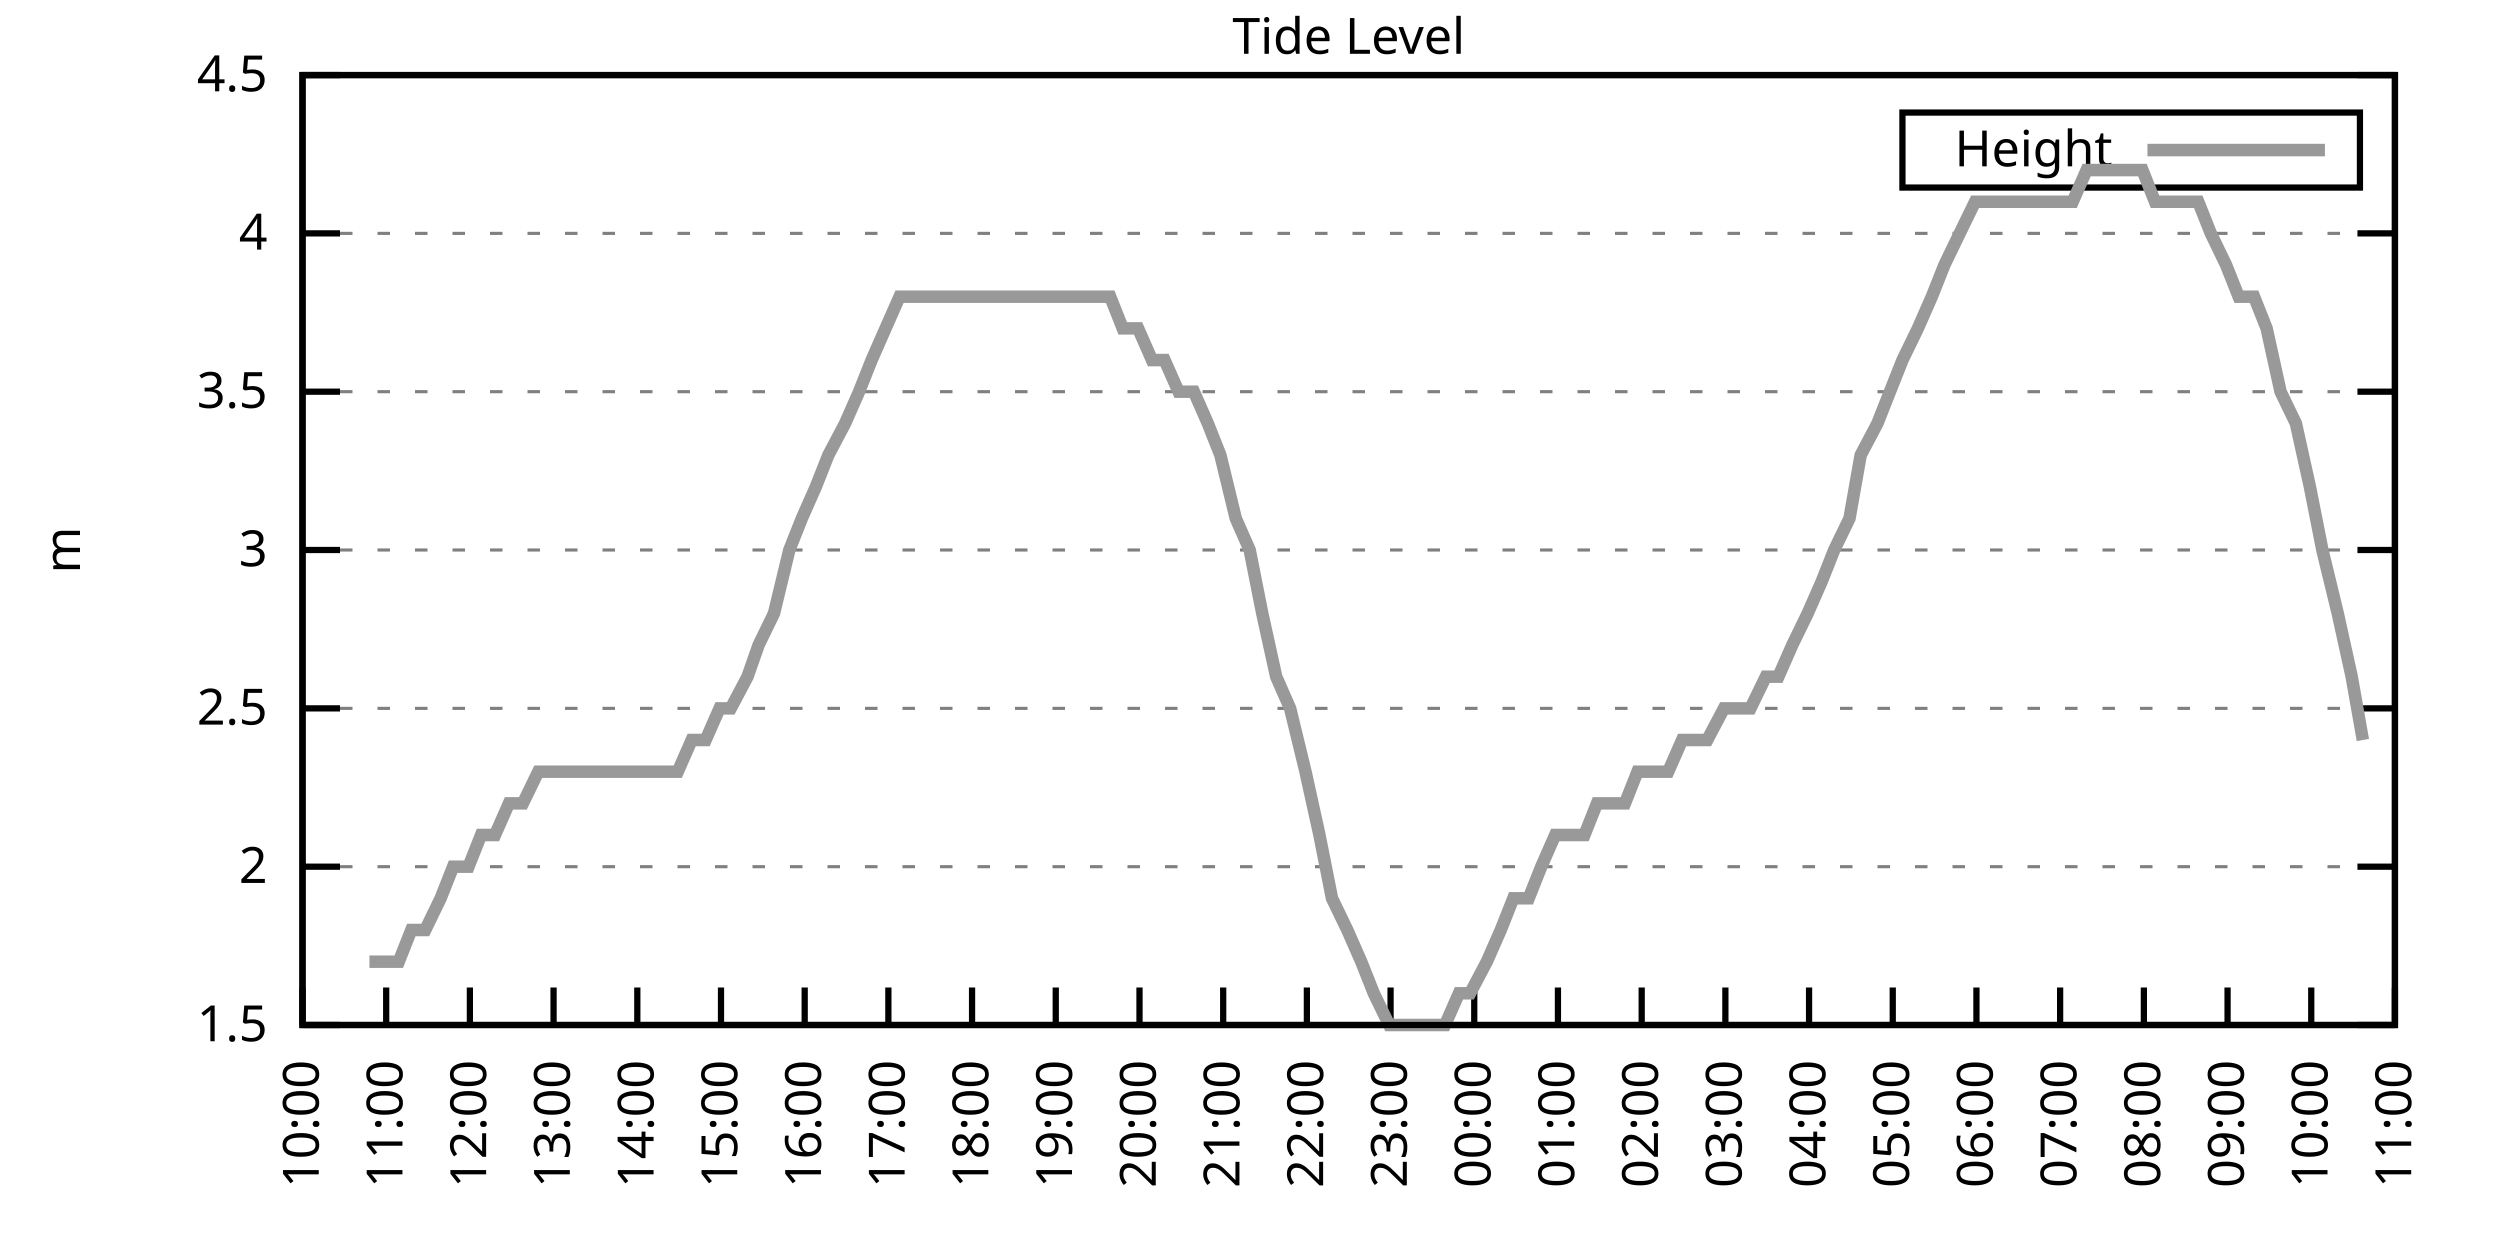
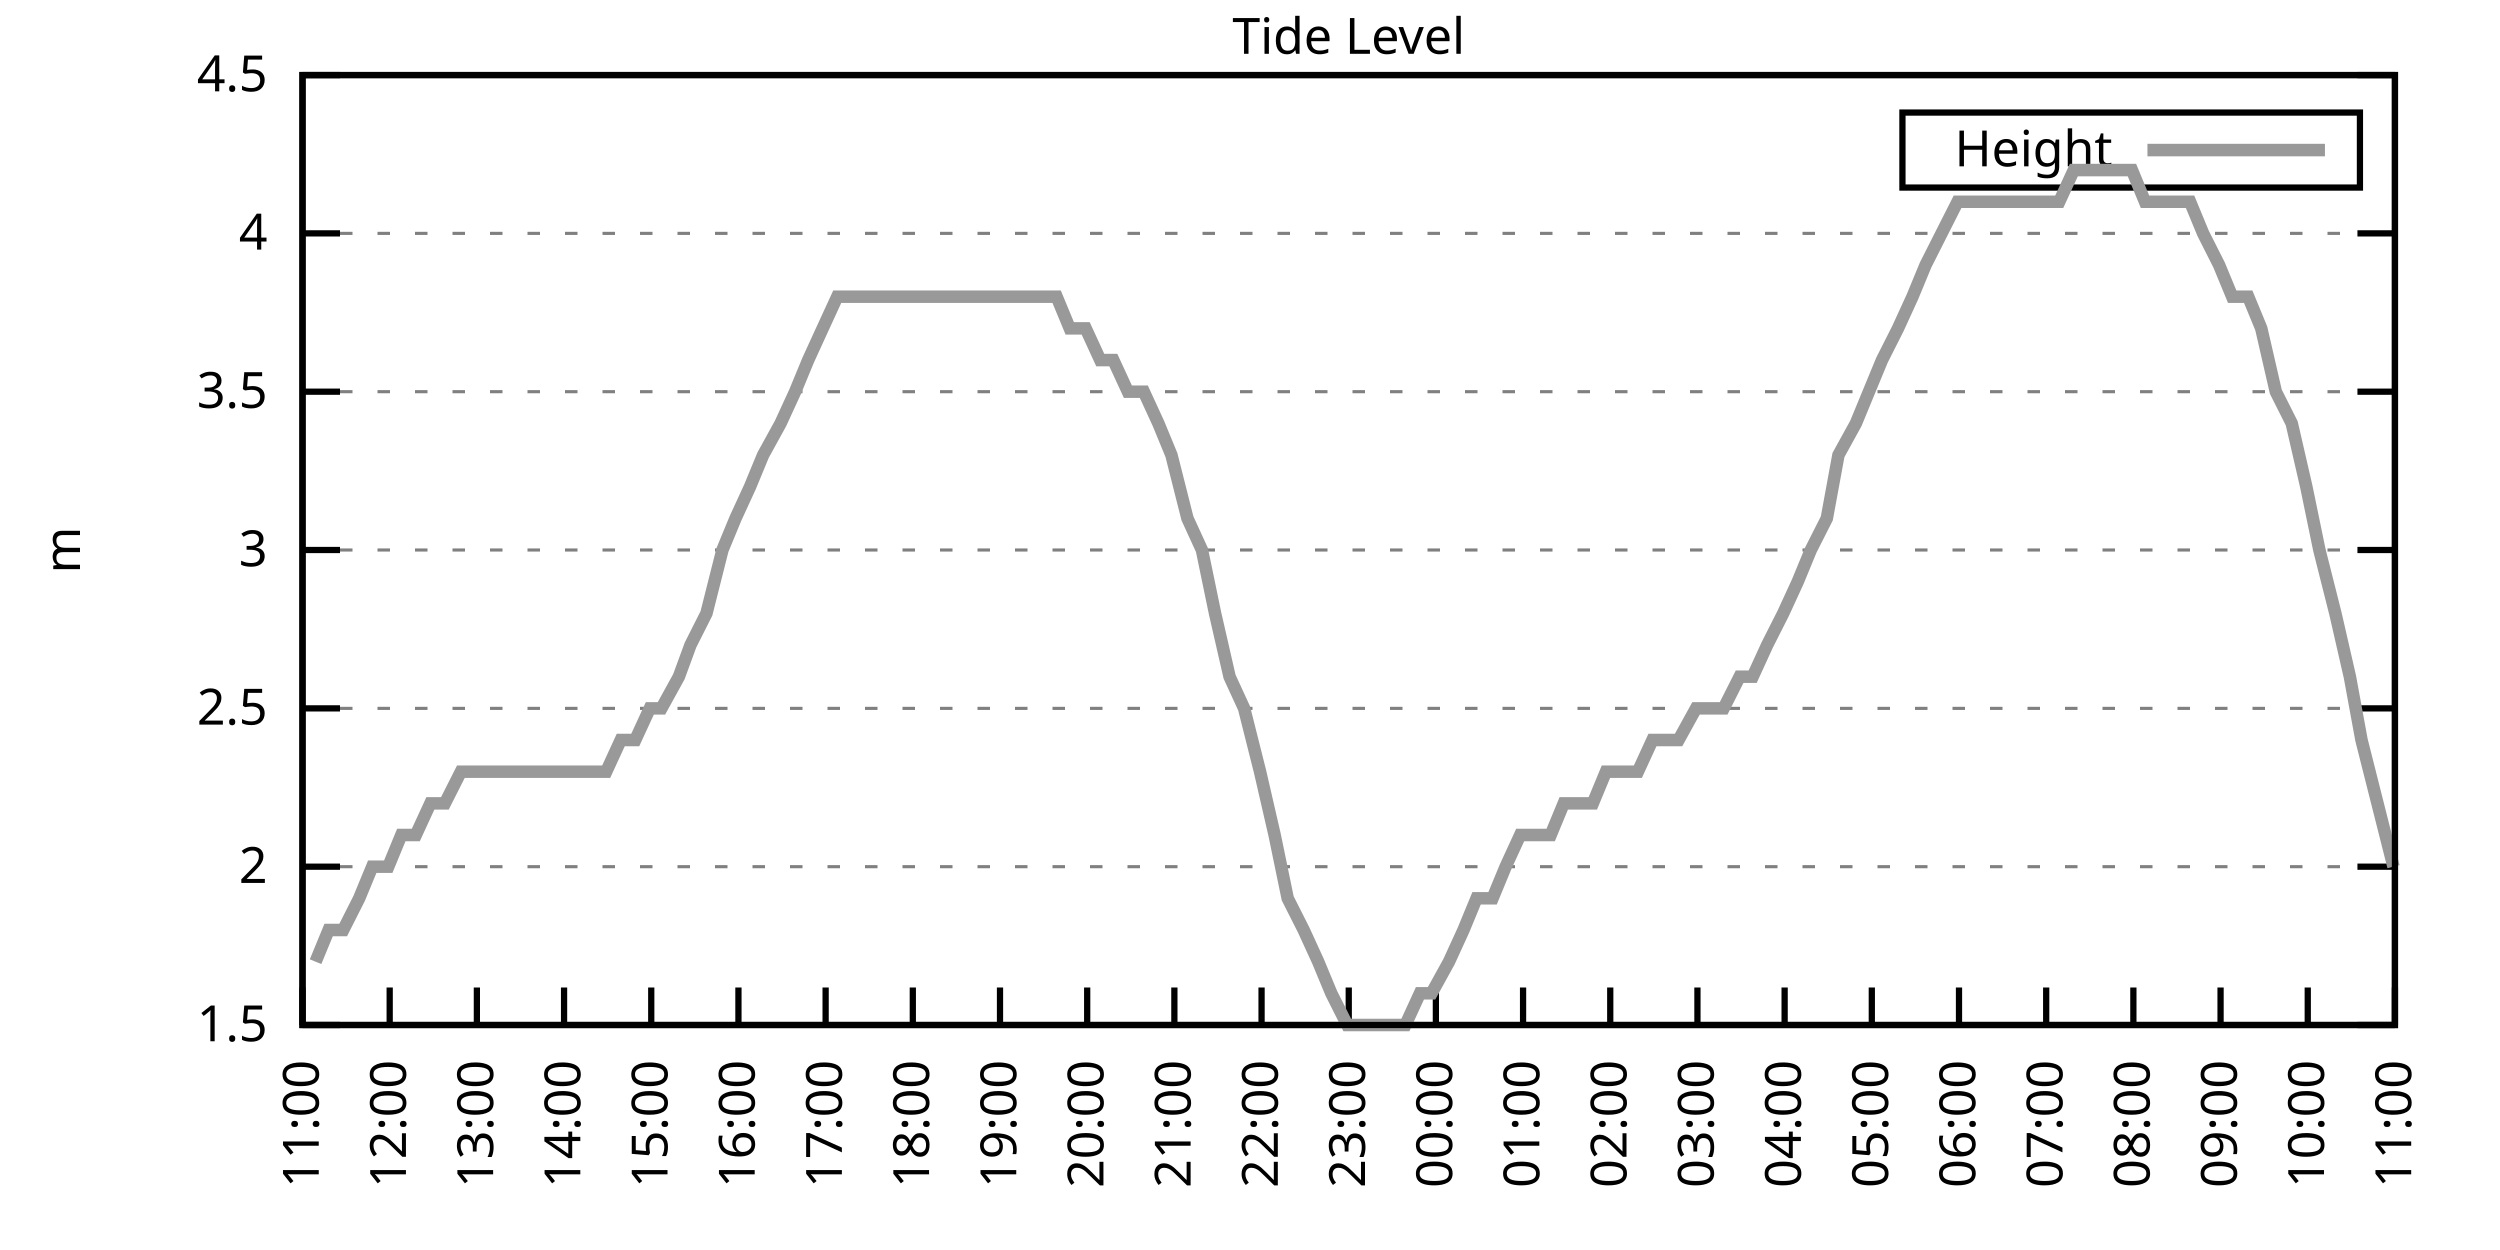
<svg xmlns="http://www.w3.org/2000/svg" xmlns:xlink="http://www.w3.org/1999/xlink" width="400" height="200" viewBox="0 0 400 200">
  <g id="gnuplot_canvas">
    <rect x="0" y="0" width="400" height="200" fill="none" />
    <defs>
      <circle id="gpDot" r="0.5" stroke-width="0.5" stroke="currentColor" />
      <path id="gpPt0" stroke-width="0.333" stroke="currentColor" d="M-1,0 h2 M0,-1 v2" />
      <path id="gpPt1" stroke-width="0.333" stroke="currentColor" d="M-1,-1 L1,1 M1,-1 L-1,1" />
      <path id="gpPt2" stroke-width="0.333" stroke="currentColor" d="M-1,0 L1,0 M0,-1 L0,1 M-1,-1 L1,1 M-1,1 L1,-1" />
      <rect id="gpPt3" stroke-width="0.333" stroke="currentColor" x="-1" y="-1" width="2" height="2" />
      <rect id="gpPt4" stroke-width="0.333" stroke="currentColor" fill="currentColor" x="-1" y="-1" width="2" height="2" />
      <circle id="gpPt5" stroke-width="0.333" stroke="currentColor" cx="0" cy="0" r="1" />
      <use xlink:href="#gpPt5" id="gpPt6" fill="currentColor" stroke="none" />
      <path id="gpPt7" stroke-width="0.333" stroke="currentColor" d="M0,-1.33 L-1.33,0.67 L1.33,0.67 z" />
      <use xlink:href="#gpPt7" id="gpPt8" fill="currentColor" stroke="none" />
      <use xlink:href="#gpPt7" id="gpPt9" stroke="currentColor" transform="rotate(180)" />
      <use xlink:href="#gpPt9" id="gpPt10" fill="currentColor" stroke="none" />
      <use xlink:href="#gpPt3" id="gpPt11" stroke="currentColor" transform="rotate(45)" />
      <use xlink:href="#gpPt11" id="gpPt12" fill="currentColor" stroke="none" />
      <path id="gpPt13" stroke-width="0.333" stroke="currentColor" d="M0,1.330 L1.265,0.411 L0.782,-1.067 L-0.782,-1.076 L-1.265,0.411 z" />
      <use xlink:href="#gpPt13" id="gpPt14" fill="currentColor" stroke="none" />
      <filter id="textbox" filterUnits="objectBoundingBox" x="0" y="0" height="1" width="1">
        <feFlood flood-color="white" flood-opacity="1" result="bgnd" />
        <feComposite in="SourceGraphic" in2="bgnd" operator="atop" />
      </filter>
      <filter id="greybox" filterUnits="objectBoundingBox" x="0" y="0" height="1" width="1">
        <feFlood flood-color="lightgrey" flood-opacity="1" result="grey" />
        <feComposite in="SourceGraphic" in2="grey" operator="atop" />
      </filter>
    </defs>
    <g fill="none" color="white" stroke="currentColor" stroke-width="1.00" stroke-linecap="butt" stroke-linejoin="miter">
</g>
    <g fill="none" color="black" stroke="currentColor" stroke-width="1.00" stroke-linecap="butt" stroke-linejoin="miter">
      <g stroke="none" shape-rendering="crispEdges">
        <polygon fill="rgb(255, 255, 255)" points="48.40,164.00 383.18,164.00 383.18,12.02 48.40,12.02 " />
      </g>
    </g>
    <g fill="none" color="black" stroke="currentColor" stroke-width="1.00" stroke-linecap="butt" stroke-linejoin="miter">
</g>
    <g fill="none" color="black" stroke="black" stroke-width="0.50" stroke-linecap="butt" stroke-linejoin="miter">
</g>
    <g fill="none" color="gray" stroke="currentColor" stroke-width="0.50" stroke-linecap="butt" stroke-linejoin="miter">
      <path stroke="gray" stroke-dasharray="2,4" class="gridline" d="M48.40,164.00 L383.19,164.00  " />
    </g>
    <g fill="none" color="gray" stroke="gray" stroke-width="1.00" stroke-linecap="butt" stroke-linejoin="miter">
</g>
    <g fill="none" color="black" stroke="currentColor" stroke-width="1.00" stroke-linecap="butt" stroke-linejoin="miter">
      <path stroke="black" d="M48.40,164.00 L54.40,164.00 M383.19,164.00 L377.19,164.00  " />
      <g transform="translate(42.80,166.60)" stroke="none" fill="black" font-family="Sans" font-size="8.00" text-anchor="end">
        <text>
          <tspan font-family="Sans"> 1.5</tspan>
        </text>
      </g>
    </g>
    <g fill="none" color="black" stroke="currentColor" stroke-width="1.00" stroke-linecap="butt" stroke-linejoin="miter">
</g>
    <g fill="none" color="black" stroke="black" stroke-width="0.50" stroke-linecap="butt" stroke-linejoin="miter">
</g>
    <g fill="none" color="gray" stroke="currentColor" stroke-width="0.50" stroke-linecap="butt" stroke-linejoin="miter">
      <path stroke="gray" stroke-dasharray="2,4" class="gridline" d="M48.40,138.67 L383.19,138.67  " />
    </g>
    <g fill="none" color="gray" stroke="gray" stroke-width="1.00" stroke-linecap="butt" stroke-linejoin="miter">
</g>
    <g fill="none" color="black" stroke="currentColor" stroke-width="1.00" stroke-linecap="butt" stroke-linejoin="miter">
      <path stroke="black" d="M48.40,138.67 L54.40,138.67 M383.19,138.67 L377.19,138.67  " />
      <g transform="translate(42.80,141.27)" stroke="none" fill="black" font-family="Sans" font-size="8.00" text-anchor="end">
        <text>
          <tspan font-family="Sans"> 2</tspan>
        </text>
      </g>
    </g>
    <g fill="none" color="black" stroke="currentColor" stroke-width="1.00" stroke-linecap="butt" stroke-linejoin="miter">
</g>
    <g fill="none" color="black" stroke="black" stroke-width="0.50" stroke-linecap="butt" stroke-linejoin="miter">
</g>
    <g fill="none" color="gray" stroke="currentColor" stroke-width="0.50" stroke-linecap="butt" stroke-linejoin="miter">
      <path stroke="gray" stroke-dasharray="2,4" class="gridline" d="M48.40,113.34 L383.19,113.34  " />
    </g>
    <g fill="none" color="gray" stroke="gray" stroke-width="1.00" stroke-linecap="butt" stroke-linejoin="miter">
</g>
    <g fill="none" color="black" stroke="currentColor" stroke-width="1.00" stroke-linecap="butt" stroke-linejoin="miter">
      <path stroke="black" d="M48.40,113.34 L54.40,113.34 M383.19,113.34 L377.19,113.34  " />
      <g transform="translate(42.80,115.94)" stroke="none" fill="black" font-family="Sans" font-size="8.00" text-anchor="end">
        <text>
          <tspan font-family="Sans"> 2.5</tspan>
        </text>
      </g>
    </g>
    <g fill="none" color="black" stroke="currentColor" stroke-width="1.00" stroke-linecap="butt" stroke-linejoin="miter">
</g>
    <g fill="none" color="black" stroke="black" stroke-width="0.50" stroke-linecap="butt" stroke-linejoin="miter">
</g>
    <g fill="none" color="gray" stroke="currentColor" stroke-width="0.50" stroke-linecap="butt" stroke-linejoin="miter">
      <path stroke="gray" stroke-dasharray="2,4" class="gridline" d="M48.40,88.00 L383.19,88.00  " />
    </g>
    <g fill="none" color="gray" stroke="gray" stroke-width="1.00" stroke-linecap="butt" stroke-linejoin="miter">
</g>
    <g fill="none" color="black" stroke="currentColor" stroke-width="1.00" stroke-linecap="butt" stroke-linejoin="miter">
      <path stroke="black" d="M48.40,88.00 L54.40,88.00 M383.19,88.00 L377.19,88.00  " />
      <g transform="translate(42.80,90.60)" stroke="none" fill="black" font-family="Sans" font-size="8.00" text-anchor="end">
        <text>
          <tspan font-family="Sans"> 3</tspan>
        </text>
      </g>
    </g>
    <g fill="none" color="black" stroke="currentColor" stroke-width="1.00" stroke-linecap="butt" stroke-linejoin="miter">
</g>
    <g fill="none" color="black" stroke="black" stroke-width="0.50" stroke-linecap="butt" stroke-linejoin="miter">
</g>
    <g fill="none" color="gray" stroke="currentColor" stroke-width="0.50" stroke-linecap="butt" stroke-linejoin="miter">
      <path stroke="gray" stroke-dasharray="2,4" class="gridline" d="M48.40,62.67 L383.19,62.67  " />
    </g>
    <g fill="none" color="gray" stroke="gray" stroke-width="1.00" stroke-linecap="butt" stroke-linejoin="miter">
</g>
    <g fill="none" color="black" stroke="currentColor" stroke-width="1.00" stroke-linecap="butt" stroke-linejoin="miter">
      <path stroke="black" d="M48.40,62.67 L54.40,62.67 M383.19,62.67 L377.19,62.67  " />
      <g transform="translate(42.80,65.27)" stroke="none" fill="black" font-family="Sans" font-size="8.00" text-anchor="end">
        <text>
          <tspan font-family="Sans"> 3.5</tspan>
        </text>
      </g>
    </g>
    <g fill="none" color="black" stroke="currentColor" stroke-width="1.00" stroke-linecap="butt" stroke-linejoin="miter">
</g>
    <g fill="none" color="black" stroke="black" stroke-width="0.50" stroke-linecap="butt" stroke-linejoin="miter">
</g>
    <g fill="none" color="gray" stroke="currentColor" stroke-width="0.50" stroke-linecap="butt" stroke-linejoin="miter">
      <path stroke="gray" stroke-dasharray="2,4" class="gridline" d="M48.40,37.34 L383.19,37.34  " />
    </g>
    <g fill="none" color="gray" stroke="gray" stroke-width="1.00" stroke-linecap="butt" stroke-linejoin="miter">
</g>
    <g fill="none" color="black" stroke="currentColor" stroke-width="1.00" stroke-linecap="butt" stroke-linejoin="miter">
      <path stroke="black" d="M48.40,37.34 L54.40,37.34 M383.19,37.34 L377.19,37.34  " />
      <g transform="translate(42.80,39.94)" stroke="none" fill="black" font-family="Sans" font-size="8.00" text-anchor="end">
        <text>
          <tspan font-family="Sans"> 4</tspan>
        </text>
      </g>
    </g>
    <g fill="none" color="black" stroke="currentColor" stroke-width="1.00" stroke-linecap="butt" stroke-linejoin="miter">
</g>
    <g fill="none" color="black" stroke="black" stroke-width="0.50" stroke-linecap="butt" stroke-linejoin="miter">
</g>
    <g fill="none" color="gray" stroke="currentColor" stroke-width="0.50" stroke-linecap="butt" stroke-linejoin="miter">
      <path stroke="gray" stroke-dasharray="2,4" class="gridline" d="M48.40,12.01 L383.19,12.01  " />
    </g>
    <g fill="none" color="gray" stroke="gray" stroke-width="1.00" stroke-linecap="butt" stroke-linejoin="miter">
</g>
    <g fill="none" color="black" stroke="currentColor" stroke-width="1.00" stroke-linecap="butt" stroke-linejoin="miter">
      <path stroke="black" d="M48.40,12.01 L54.40,12.01 M383.19,12.01 L377.19,12.01  " />
      <g transform="translate(42.80,14.61)" stroke="none" fill="black" font-family="Sans" font-size="8.00" text-anchor="end">
        <text>
          <tspan font-family="Sans"> 4.5</tspan>
        </text>
      </g>
    </g>
    <g fill="none" color="black" stroke="currentColor" stroke-width="1.00" stroke-linecap="butt" stroke-linejoin="miter">
      <path stroke="black" d="M48.40,164.00 L48.40,158.00  " />
      <g transform="translate(51.00,169.60) rotate(270.00)" stroke="none" fill="black" font-family="Sans" font-size="8.00" text-anchor="end">
        <text>
-           <tspan font-family="Sans">10:00</tspan>
-         </text>
-       </g>
-     </g>
-     <g fill="none" color="black" stroke="currentColor" stroke-width="1.00" stroke-linecap="butt" stroke-linejoin="miter">
-       <path stroke="black" d="M61.79,164.00 L61.79,158.00  " />
-       <g transform="translate(64.39,169.60) rotate(270.00)" stroke="none" fill="black" font-family="Sans" font-size="8.00" text-anchor="end">
-         <text>
          <tspan font-family="Sans">11:00</tspan>
        </text>
      </g>
    </g>
    <g fill="none" color="black" stroke="currentColor" stroke-width="1.00" stroke-linecap="butt" stroke-linejoin="miter">
-       <path stroke="black" d="M75.18,164.00 L75.18,158.00  " />
-       <g transform="translate(77.78,169.60) rotate(270.00)" stroke="none" fill="black" font-family="Sans" font-size="8.00" text-anchor="end">
+       <path stroke="black" d="M62.35,164.00 L62.35,158.00  " />
+       <g transform="translate(64.95,169.60) rotate(270.00)" stroke="none" fill="black" font-family="Sans" font-size="8.00" text-anchor="end">
        <text>
          <tspan font-family="Sans">12:00</tspan>
        </text>
      </g>
    </g>
    <g fill="none" color="black" stroke="currentColor" stroke-width="1.00" stroke-linecap="butt" stroke-linejoin="miter">
-       <path stroke="black" d="M88.57,164.00 L88.57,158.00  " />
-       <g transform="translate(91.17,169.60) rotate(270.00)" stroke="none" fill="black" font-family="Sans" font-size="8.00" text-anchor="end">
+       <path stroke="black" d="M76.30,164.00 L76.30,158.00  " />
+       <g transform="translate(78.90,169.60) rotate(270.00)" stroke="none" fill="black" font-family="Sans" font-size="8.00" text-anchor="end">
        <text>
          <tspan font-family="Sans">13:00</tspan>
        </text>
      </g>
    </g>
    <g fill="none" color="black" stroke="currentColor" stroke-width="1.00" stroke-linecap="butt" stroke-linejoin="miter">
-       <path stroke="black" d="M101.97,164.00 L101.97,158.00  " />
-       <g transform="translate(104.57,169.60) rotate(270.00)" stroke="none" fill="black" font-family="Sans" font-size="8.00" text-anchor="end">
+       <path stroke="black" d="M90.25,164.00 L90.25,158.00  " />
+       <g transform="translate(92.85,169.60) rotate(270.00)" stroke="none" fill="black" font-family="Sans" font-size="8.00" text-anchor="end">
        <text>
          <tspan font-family="Sans">14:00</tspan>
        </text>
      </g>
    </g>
    <g fill="none" color="black" stroke="currentColor" stroke-width="1.00" stroke-linecap="butt" stroke-linejoin="miter">
-       <path stroke="black" d="M115.36,164.00 L115.36,158.00  " />
-       <g transform="translate(117.96,169.60) rotate(270.00)" stroke="none" fill="black" font-family="Sans" font-size="8.00" text-anchor="end">
+       <path stroke="black" d="M104.20,164.00 L104.20,158.00  " />
+       <g transform="translate(106.80,169.60) rotate(270.00)" stroke="none" fill="black" font-family="Sans" font-size="8.00" text-anchor="end">
        <text>
          <tspan font-family="Sans">15:00</tspan>
        </text>
      </g>
    </g>
    <g fill="none" color="black" stroke="currentColor" stroke-width="1.00" stroke-linecap="butt" stroke-linejoin="miter">
-       <path stroke="black" d="M128.75,164.00 L128.75,158.00  " />
-       <g transform="translate(131.35,169.60) rotate(270.00)" stroke="none" fill="black" font-family="Sans" font-size="8.00" text-anchor="end">
+       <path stroke="black" d="M118.15,164.00 L118.15,158.00  " />
+       <g transform="translate(120.75,169.60) rotate(270.00)" stroke="none" fill="black" font-family="Sans" font-size="8.00" text-anchor="end">
        <text>
          <tspan font-family="Sans">16:00</tspan>
        </text>
      </g>
    </g>
    <g fill="none" color="black" stroke="currentColor" stroke-width="1.00" stroke-linecap="butt" stroke-linejoin="miter">
-       <path stroke="black" d="M142.14,164.00 L142.14,158.00  " />
-       <g transform="translate(144.74,169.60) rotate(270.00)" stroke="none" fill="black" font-family="Sans" font-size="8.00" text-anchor="end">
+       <path stroke="black" d="M132.10,164.00 L132.10,158.00  " />
+       <g transform="translate(134.70,169.60) rotate(270.00)" stroke="none" fill="black" font-family="Sans" font-size="8.00" text-anchor="end">
        <text>
          <tspan font-family="Sans">17:00</tspan>
        </text>
      </g>
    </g>
    <g fill="none" color="black" stroke="currentColor" stroke-width="1.00" stroke-linecap="butt" stroke-linejoin="miter">
-       <path stroke="black" d="M155.53,164.00 L155.53,158.00  " />
-       <g transform="translate(158.13,169.60) rotate(270.00)" stroke="none" fill="black" font-family="Sans" font-size="8.00" text-anchor="end">
+       <path stroke="black" d="M146.05,164.00 L146.05,158.00  " />
+       <g transform="translate(148.65,169.60) rotate(270.00)" stroke="none" fill="black" font-family="Sans" font-size="8.00" text-anchor="end">
        <text>
          <tspan font-family="Sans">18:00</tspan>
        </text>
      </g>
    </g>
    <g fill="none" color="black" stroke="currentColor" stroke-width="1.00" stroke-linecap="butt" stroke-linejoin="miter">
-       <path stroke="black" d="M168.92,164.00 L168.92,158.00  " />
-       <g transform="translate(171.52,169.60) rotate(270.00)" stroke="none" fill="black" font-family="Sans" font-size="8.00" text-anchor="end">
+       <path stroke="black" d="M160.00,164.00 L160.00,158.00  " />
+       <g transform="translate(162.60,169.60) rotate(270.00)" stroke="none" fill="black" font-family="Sans" font-size="8.00" text-anchor="end">
        <text>
          <tspan font-family="Sans">19:00</tspan>
        </text>
      </g>
    </g>
    <g fill="none" color="black" stroke="currentColor" stroke-width="1.00" stroke-linecap="butt" stroke-linejoin="miter">
-       <path stroke="black" d="M182.32,164.00 L182.32,158.00  " />
-       <g transform="translate(184.92,169.60) rotate(270.00)" stroke="none" fill="black" font-family="Sans" font-size="8.00" text-anchor="end">
+       <path stroke="black" d="M173.95,164.00 L173.95,158.00  " />
+       <g transform="translate(176.55,169.60) rotate(270.00)" stroke="none" fill="black" font-family="Sans" font-size="8.00" text-anchor="end">
        <text>
          <tspan font-family="Sans">20:00</tspan>
        </text>
      </g>
    </g>
    <g fill="none" color="black" stroke="currentColor" stroke-width="1.00" stroke-linecap="butt" stroke-linejoin="miter">
-       <path stroke="black" d="M195.71,164.00 L195.71,158.00  " />
-       <g transform="translate(198.31,169.60) rotate(270.00)" stroke="none" fill="black" font-family="Sans" font-size="8.00" text-anchor="end">
+       <path stroke="black" d="M187.90,164.00 L187.90,158.00  " />
+       <g transform="translate(190.50,169.60) rotate(270.00)" stroke="none" fill="black" font-family="Sans" font-size="8.00" text-anchor="end">
        <text>
          <tspan font-family="Sans">21:00</tspan>
        </text>
      </g>
    </g>
    <g fill="none" color="black" stroke="currentColor" stroke-width="1.00" stroke-linecap="butt" stroke-linejoin="miter">
-       <path stroke="black" d="M209.10,164.00 L209.10,158.00  " />
-       <g transform="translate(211.70,169.60) rotate(270.00)" stroke="none" fill="black" font-family="Sans" font-size="8.00" text-anchor="end">
+       <path stroke="black" d="M201.85,164.00 L201.85,158.00  " />
+       <g transform="translate(204.45,169.60) rotate(270.00)" stroke="none" fill="black" font-family="Sans" font-size="8.00" text-anchor="end">
        <text>
          <tspan font-family="Sans">22:00</tspan>
        </text>
      </g>
    </g>
    <g fill="none" color="black" stroke="currentColor" stroke-width="1.00" stroke-linecap="butt" stroke-linejoin="miter">
-       <path stroke="black" d="M222.49,164.00 L222.49,158.00  " />
-       <g transform="translate(225.09,169.60) rotate(270.00)" stroke="none" fill="black" font-family="Sans" font-size="8.00" text-anchor="end">
+       <path stroke="black" d="M215.80,164.00 L215.80,158.00  " />
+       <g transform="translate(218.40,169.60) rotate(270.00)" stroke="none" fill="black" font-family="Sans" font-size="8.00" text-anchor="end">
        <text>
          <tspan font-family="Sans">23:00</tspan>
        </text>
      </g>
    </g>
    <g fill="none" color="black" stroke="currentColor" stroke-width="1.00" stroke-linecap="butt" stroke-linejoin="miter">
-       <path stroke="black" d="M235.88,164.00 L235.88,158.00  " />
-       <g transform="translate(238.48,169.60) rotate(270.00)" stroke="none" fill="black" font-family="Sans" font-size="8.00" text-anchor="end">
+       <path stroke="black" d="M229.74,164.00 L229.74,158.00  " />
+       <g transform="translate(232.34,169.60) rotate(270.00)" stroke="none" fill="black" font-family="Sans" font-size="8.00" text-anchor="end">
        <text>
          <tspan font-family="Sans">00:00</tspan>
        </text>
      </g>
    </g>
    <g fill="none" color="black" stroke="currentColor" stroke-width="1.00" stroke-linecap="butt" stroke-linejoin="miter">
-       <path stroke="black" d="M249.27,164.00 L249.27,158.00  " />
-       <g transform="translate(251.87,169.60) rotate(270.00)" stroke="none" fill="black" font-family="Sans" font-size="8.00" text-anchor="end">
+       <path stroke="black" d="M243.69,164.00 L243.69,158.00  " />
+       <g transform="translate(246.29,169.60) rotate(270.00)" stroke="none" fill="black" font-family="Sans" font-size="8.00" text-anchor="end">
        <text>
          <tspan font-family="Sans">01:00</tspan>
        </text>
      </g>
    </g>
    <g fill="none" color="black" stroke="currentColor" stroke-width="1.00" stroke-linecap="butt" stroke-linejoin="miter">
-       <path stroke="black" d="M262.67,164.00 L262.67,158.00  " />
-       <g transform="translate(265.27,169.60) rotate(270.00)" stroke="none" fill="black" font-family="Sans" font-size="8.00" text-anchor="end">
+       <path stroke="black" d="M257.64,164.00 L257.64,158.00  " />
+       <g transform="translate(260.24,169.60) rotate(270.00)" stroke="none" fill="black" font-family="Sans" font-size="8.00" text-anchor="end">
        <text>
          <tspan font-family="Sans">02:00</tspan>
        </text>
      </g>
    </g>
    <g fill="none" color="black" stroke="currentColor" stroke-width="1.00" stroke-linecap="butt" stroke-linejoin="miter">
-       <path stroke="black" d="M276.06,164.00 L276.06,158.00  " />
-       <g transform="translate(278.66,169.60) rotate(270.00)" stroke="none" fill="black" font-family="Sans" font-size="8.00" text-anchor="end">
+       <path stroke="black" d="M271.59,164.00 L271.59,158.00  " />
+       <g transform="translate(274.19,169.60) rotate(270.00)" stroke="none" fill="black" font-family="Sans" font-size="8.00" text-anchor="end">
        <text>
          <tspan font-family="Sans">03:00</tspan>
        </text>
      </g>
    </g>
    <g fill="none" color="black" stroke="currentColor" stroke-width="1.00" stroke-linecap="butt" stroke-linejoin="miter">
-       <path stroke="black" d="M289.45,164.00 L289.45,158.00  " />
-       <g transform="translate(292.05,169.60) rotate(270.00)" stroke="none" fill="black" font-family="Sans" font-size="8.00" text-anchor="end">
+       <path stroke="black" d="M285.54,164.00 L285.54,158.00  " />
+       <g transform="translate(288.14,169.60) rotate(270.00)" stroke="none" fill="black" font-family="Sans" font-size="8.00" text-anchor="end">
        <text>
          <tspan font-family="Sans">04:00</tspan>
        </text>
      </g>
    </g>
    <g fill="none" color="black" stroke="currentColor" stroke-width="1.00" stroke-linecap="butt" stroke-linejoin="miter">
-       <path stroke="black" d="M302.84,164.00 L302.84,158.00  " />
-       <g transform="translate(305.44,169.60) rotate(270.00)" stroke="none" fill="black" font-family="Sans" font-size="8.00" text-anchor="end">
+       <path stroke="black" d="M299.49,164.00 L299.49,158.00  " />
+       <g transform="translate(302.09,169.60) rotate(270.00)" stroke="none" fill="black" font-family="Sans" font-size="8.00" text-anchor="end">
        <text>
          <tspan font-family="Sans">05:00</tspan>
        </text>
      </g>
    </g>
    <g fill="none" color="black" stroke="currentColor" stroke-width="1.00" stroke-linecap="butt" stroke-linejoin="miter">
-       <path stroke="black" d="M316.23,164.00 L316.23,158.00  " />
-       <g transform="translate(318.83,169.60) rotate(270.00)" stroke="none" fill="black" font-family="Sans" font-size="8.00" text-anchor="end">
+       <path stroke="black" d="M313.44,164.00 L313.44,158.00  " />
+       <g transform="translate(316.04,169.60) rotate(270.00)" stroke="none" fill="black" font-family="Sans" font-size="8.00" text-anchor="end">
        <text>
          <tspan font-family="Sans">06:00</tspan>
        </text>
      </g>
    </g>
    <g fill="none" color="black" stroke="currentColor" stroke-width="1.00" stroke-linecap="butt" stroke-linejoin="miter">
-       <path stroke="black" d="M329.62,164.00 L329.62,158.00  " />
-       <g transform="translate(332.22,169.60) rotate(270.00)" stroke="none" fill="black" font-family="Sans" font-size="8.00" text-anchor="end">
+       <path stroke="black" d="M327.39,164.00 L327.39,158.00  " />
+       <g transform="translate(329.99,169.60) rotate(270.00)" stroke="none" fill="black" font-family="Sans" font-size="8.00" text-anchor="end">
        <text>
          <tspan font-family="Sans">07:00</tspan>
        </text>
      </g>
    </g>
    <g fill="none" color="black" stroke="currentColor" stroke-width="1.00" stroke-linecap="butt" stroke-linejoin="miter">
-       <path stroke="black" d="M343.02,164.00 L343.02,158.00  " />
-       <g transform="translate(345.62,169.60) rotate(270.00)" stroke="none" fill="black" font-family="Sans" font-size="8.00" text-anchor="end">
+       <path stroke="black" d="M341.34,164.00 L341.34,158.00  " />
+       <g transform="translate(343.94,169.60) rotate(270.00)" stroke="none" fill="black" font-family="Sans" font-size="8.00" text-anchor="end">
        <text>
          <tspan font-family="Sans">08:00</tspan>
        </text>
      </g>
    </g>
    <g fill="none" color="black" stroke="currentColor" stroke-width="1.00" stroke-linecap="butt" stroke-linejoin="miter">
-       <path stroke="black" d="M356.41,164.00 L356.41,158.00  " />
-       <g transform="translate(359.01,169.60) rotate(270.00)" stroke="none" fill="black" font-family="Sans" font-size="8.00" text-anchor="end">
+       <path stroke="black" d="M355.29,164.00 L355.29,158.00  " />
+       <g transform="translate(357.89,169.60) rotate(270.00)" stroke="none" fill="black" font-family="Sans" font-size="8.00" text-anchor="end">
        <text>
          <tspan font-family="Sans">09:00</tspan>
        </text>
      </g>
    </g>
    <g fill="none" color="black" stroke="currentColor" stroke-width="1.00" stroke-linecap="butt" stroke-linejoin="miter">
-       <path stroke="black" d="M369.80,164.00 L369.80,158.00  " />
-       <g transform="translate(372.40,169.60) rotate(270.00)" stroke="none" fill="black" font-family="Sans" font-size="8.00" text-anchor="end">
+       <path stroke="black" d="M369.24,164.00 L369.24,158.00  " />
+       <g transform="translate(371.84,169.60) rotate(270.00)" stroke="none" fill="black" font-family="Sans" font-size="8.00" text-anchor="end">
        <text>
          <tspan font-family="Sans">10:00</tspan>
        </text>
      </g>
    </g>
    <g fill="none" color="black" stroke="currentColor" stroke-width="1.00" stroke-linecap="butt" stroke-linejoin="miter">
      <path stroke="black" d="M383.19,164.00 L383.19,158.00  " />
      <g transform="translate(385.79,169.60) rotate(270.00)" stroke="none" fill="black" font-family="Sans" font-size="8.00" text-anchor="end">
        <text>
          <tspan font-family="Sans">11:00</tspan>
        </text>
      </g>
    </g>
    <g fill="none" color="black" stroke="currentColor" stroke-width="1.00" stroke-linecap="butt" stroke-linejoin="miter">
</g>
    <g fill="none" color="black" stroke="currentColor" stroke-width="1.00" stroke-linecap="butt" stroke-linejoin="miter">
      <path stroke="black" d="M48.40,12.01 L48.40,164.00 L383.19,164.00 L383.19,12.01 L48.40,12.01 Z  " />
    </g>
    <g fill="none" color="black" stroke="currentColor" stroke-width="1.00" stroke-linecap="butt" stroke-linejoin="miter">
</g>
    <g fill="none" color="black" stroke="currentColor" stroke-width="1.00" stroke-linecap="butt" stroke-linejoin="miter">
      <path stroke="black" d="M304.39,30.01 L304.39,18.01 L377.59,18.01 L377.59,30.01 L304.39,30.01 Z  " />
    </g>
    <g id="Tide_level_plot_1">
      <g fill="none" color="white" stroke="black" stroke-width="2.00" stroke-linecap="butt" stroke-linejoin="miter">
</g>
      <g fill="none" color="black" stroke="currentColor" stroke-width="2.00" stroke-linecap="butt" stroke-linejoin="miter">
        <g transform="translate(337.99,26.61)" stroke="none" fill="black" font-family="Sans" font-size="8.00" text-anchor="end">
          <text>
            <tspan font-family="Sans">Height</tspan>
          </text>
        </g>
      </g>
      <g fill="none" color="black" stroke="currentColor" stroke-width="2.00" stroke-linecap="butt" stroke-linejoin="miter">
-         <path stroke="rgb(153, 153, 153)" d="M343.59,24.01 L371.99,24.01 M59.11,153.87 L61.35,153.87 L63.80,153.87 L65.81,148.80 L68.04,148.80 L70.50,143.73   L72.50,138.67 L74.96,138.67 L76.97,133.60 L79.20,133.60 L81.43,128.54 L83.66,128.54 L86.12,123.47 L88.13,123.47   L90.58,123.47 L92.82,123.47 L94.82,123.47 L97.28,123.47 L99.06,123.47 L101.74,123.47 L103.75,123.47 L106.21,123.47   L108.44,123.47 L110.67,118.40 L112.90,118.40 L115.13,113.34 L116.92,113.34 L119.60,108.27 L121.38,103.20 L123.84,98.14   L126.29,88.00 L128.30,82.94 L130.54,77.87 L132.54,72.81 L135.22,67.74 L137.45,62.67 L139.46,57.61 L141.69,52.54   L143.93,47.47 L146.38,47.47 L148.39,47.47 L150.85,47.47 L152.63,47.47 L155.31,47.47 L157.32,47.47 L159.77,47.47   L161.56,47.47 L164.24,47.47 L166.02,47.47 L168.48,47.47 L170.93,47.47 L172.94,47.47 L175.17,47.47 L177.63,47.47   L179.64,52.54 L182.09,52.54 L184.32,57.61 L186.33,57.61 L188.57,62.67 L191.02,62.67 L193.25,67.74 L195.26,72.81   L197.72,82.94 L199.95,88.00 L201.96,98.14 L204.19,108.27 L206.42,113.34 L208.88,123.47 L211.11,133.60 L213.12,143.73   L215.57,148.80 L217.80,153.87 L219.81,158.93 L222.27,164.00 L224.28,164.00 L226.73,164.00 L228.52,164.00 L231.20,164.00   L233.43,158.93 L235.21,158.93 L237.89,153.87 L240.12,148.80 L242.13,143.73 L244.59,143.73 L246.60,138.67 L248.83,133.60   L251.28,133.60 L253.51,133.60 L255.52,128.54 L257.76,128.54 L259.99,128.54 L262.00,123.47 L264.45,123.47 L266.91,123.47   L269.14,118.40 L271.37,118.40 L273.16,118.40 L275.83,113.34 L278.07,113.34 L280.07,113.34 L282.53,108.27 L284.54,108.27   L286.77,103.20 L289.23,98.14 L291.46,93.07 L293.47,88.00 L295.92,82.94 L297.71,72.81 L300.39,67.74 L302.39,62.67   L304.40,57.61 L306.86,52.54 L309.09,47.47 L311.10,42.41 L313.55,37.34 L316.01,32.28 L318.24,32.28 L320.47,32.28   L322.70,32.28 L324.94,32.28 L326.95,32.28 L329.18,32.28 L331.63,32.28 L333.86,27.21 L336.10,27.21 L338.10,27.21   L340.34,27.21 L342.79,27.21 L344.80,32.28 L347.26,32.28 L349.26,32.28 L351.72,32.28 L353.73,37.34 L356.18,42.41   L358.19,47.47 L360.65,47.47 L362.66,52.54 L364.89,62.67 L367.34,67.74 L369.58,77.87 L371.58,88.00 L374.04,98.14   L376.27,108.27 L378.06,118.40  " />
+         <path stroke="rgb(153, 153, 153)" d="M343.59,24.01 L371.99,24.01 M50.49,153.87 L52.58,148.80 L54.91,148.80 L57.47,143.73 L59.56,138.67 L62.12,138.67   L64.21,133.60 L66.53,133.60 L68.86,128.54 L71.18,128.54 L73.74,123.47 L75.83,123.47 L78.39,123.47 L80.72,123.47   L82.81,123.47 L85.37,123.47 L87.23,123.47 L90.02,123.47 L92.11,123.47 L94.67,123.47 L96.99,123.47 L99.32,118.40   L101.64,118.40 L103.97,113.34 L105.83,113.34 L108.62,108.27 L110.48,103.20 L113.03,98.14 L115.59,88.00 L117.68,82.94   L120.01,77.87 L122.10,72.81 L124.89,67.74 L127.22,62.67 L129.31,57.61 L131.63,52.54 L133.96,47.47 L136.51,47.47   L138.61,47.47 L141.16,47.47 L143.02,47.47 L145.81,47.47 L147.91,47.47 L150.46,47.47 L152.32,47.47 L155.11,47.47   L156.97,47.47 L159.53,47.47 L162.09,47.47 L164.18,47.47 L166.51,47.47 L169.06,47.47 L171.16,52.54 L173.71,52.54   L176.04,57.61 L178.13,57.61 L180.46,62.67 L183.01,62.67 L185.34,67.74 L187.43,72.81 L189.99,82.94 L192.31,88.00   L194.41,98.14 L196.73,108.27 L199.06,113.34 L201.61,123.47 L203.94,133.60 L206.03,143.73 L208.59,148.80 L210.91,153.87   L213.01,158.93 L215.56,164.00 L217.65,164.00 L220.21,164.00 L222.07,164.00 L224.86,164.00 L227.19,158.93 L229.05,158.93   L231.84,153.87 L234.16,148.80 L236.25,143.73 L238.81,143.73 L240.90,138.67 L243.23,133.60 L245.79,133.60 L248.11,133.60   L250.20,128.54 L252.53,128.54 L254.85,128.54 L256.95,123.47 L259.50,123.47 L262.06,123.47 L264.39,118.40 L266.71,118.40   L268.57,118.40 L271.36,113.34 L273.69,113.34 L275.78,113.34 L278.34,108.27 L280.43,108.27 L282.75,103.20 L285.31,98.14   L287.64,93.07 L289.73,88.00 L292.29,82.94 L294.15,72.81 L296.94,67.74 L299.03,62.67 L301.12,57.61 L303.68,52.54   L306.00,47.47 L308.09,42.41 L310.65,37.34 L313.21,32.28 L315.53,32.28 L317.86,32.28 L320.18,32.28 L322.51,32.28   L324.60,32.28 L326.93,32.28 L329.48,32.28 L331.81,27.21 L334.13,27.21 L336.23,27.21 L338.55,27.21 L341.11,27.21   L343.20,32.28 L345.76,32.28 L347.85,32.28 L350.41,32.28 L352.50,37.34 L355.06,42.41 L357.15,47.47 L359.71,47.47   L361.80,52.54 L364.13,62.67 L366.68,67.74 L369.01,77.87 L371.10,88.00 L373.66,98.14 L375.98,108.27 L377.84,118.40   L380.40,128.54 L382.96,138.67  " />
      </g>
    </g>
    <g fill="none" color="black" stroke="currentColor" stroke-width="2.00" stroke-linecap="butt" stroke-linejoin="miter">
</g>
    <g fill="none" color="black" stroke="black" stroke-width="1.00" stroke-linecap="butt" stroke-linejoin="miter">
</g>
    <g fill="none" color="black" stroke="currentColor" stroke-width="1.00" stroke-linecap="butt" stroke-linejoin="miter">
      <path stroke="black" d="M48.40,12.01 L48.40,164.00 L383.19,164.00 L383.19,12.01 L48.40,12.01 Z  " />
      <g transform="translate(12.80,88.01) rotate(270.00)" stroke="none" fill="black" font-family="Sans" font-size="8.00" text-anchor="middle">
        <text>
          <tspan font-family="Sans">m</tspan>
        </text>
      </g>
    </g>
    <g fill="none" color="black" stroke="currentColor" stroke-width="1.00" stroke-linecap="butt" stroke-linejoin="miter">
</g>
    <g fill="none" color="black" stroke="currentColor" stroke-width="1.00" stroke-linecap="butt" stroke-linejoin="miter">
      <g transform="translate(215.79,8.61)" stroke="none" fill="black" font-family="Sans" font-size="8.00" text-anchor="middle">
        <text>
          <tspan font-family="Sans">Tide Level</tspan>
        </text>
      </g>
    </g>
    <g fill="none" color="black" stroke="currentColor" stroke-width="1.00" stroke-linecap="butt" stroke-linejoin="miter">
</g>
  </g>
</svg>
